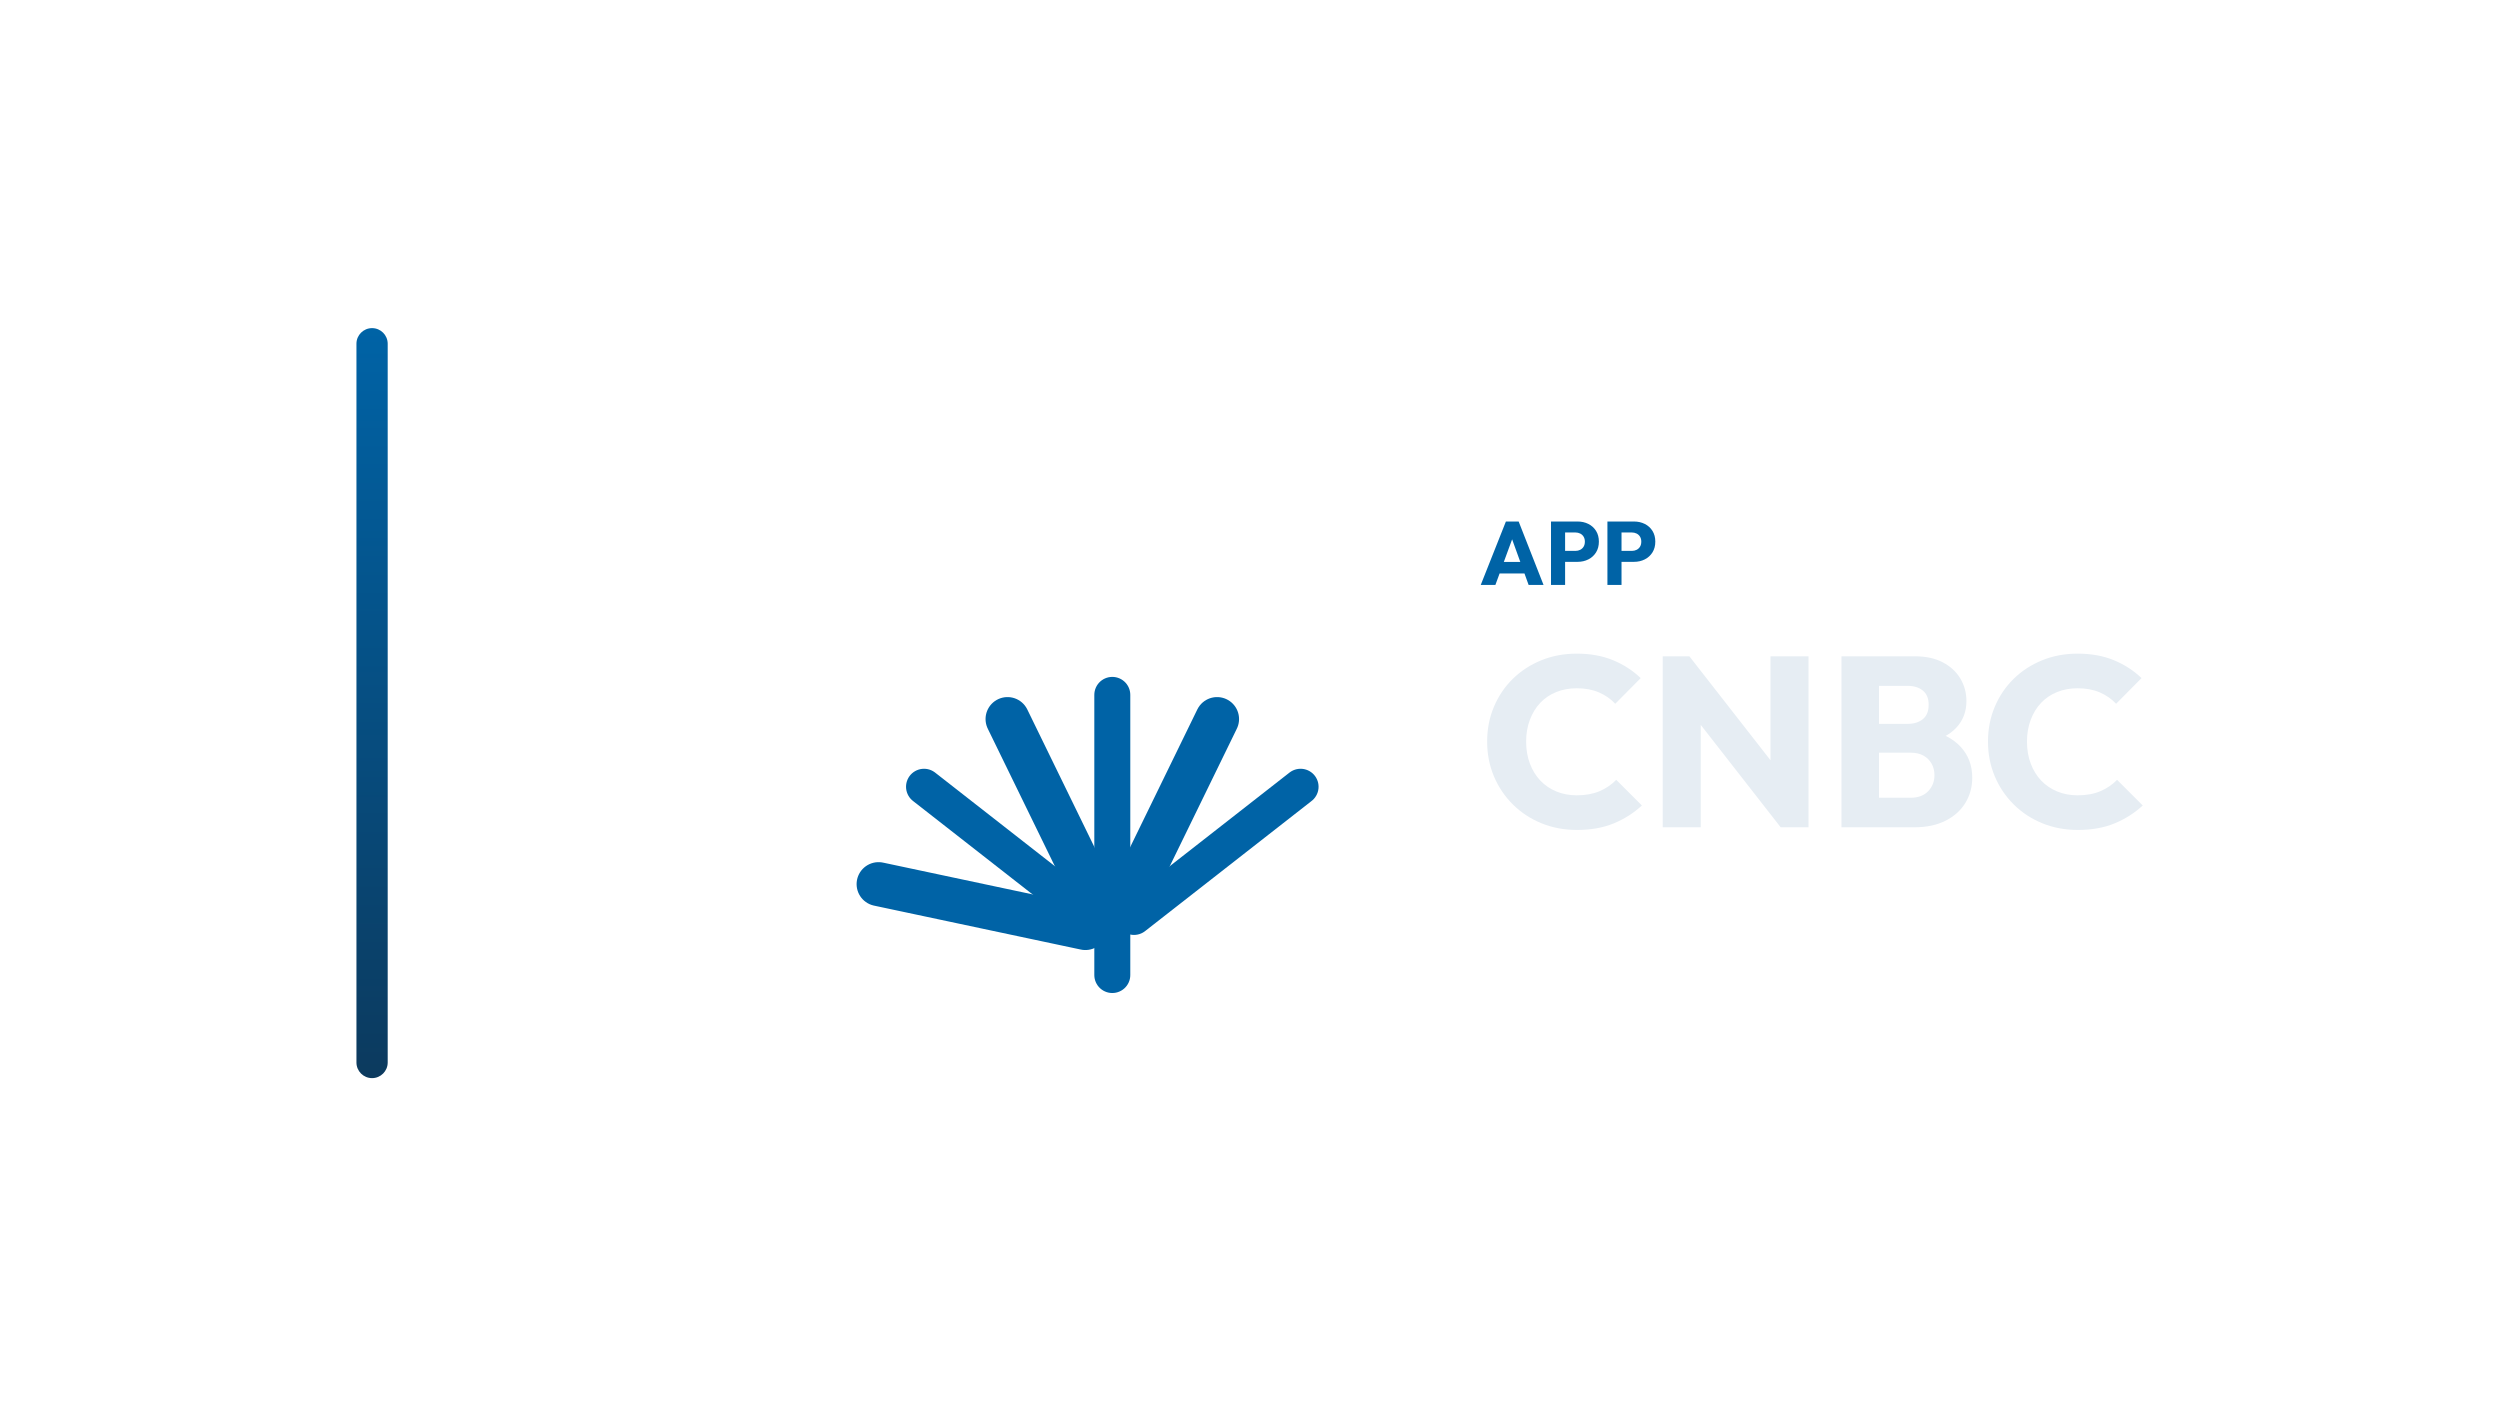
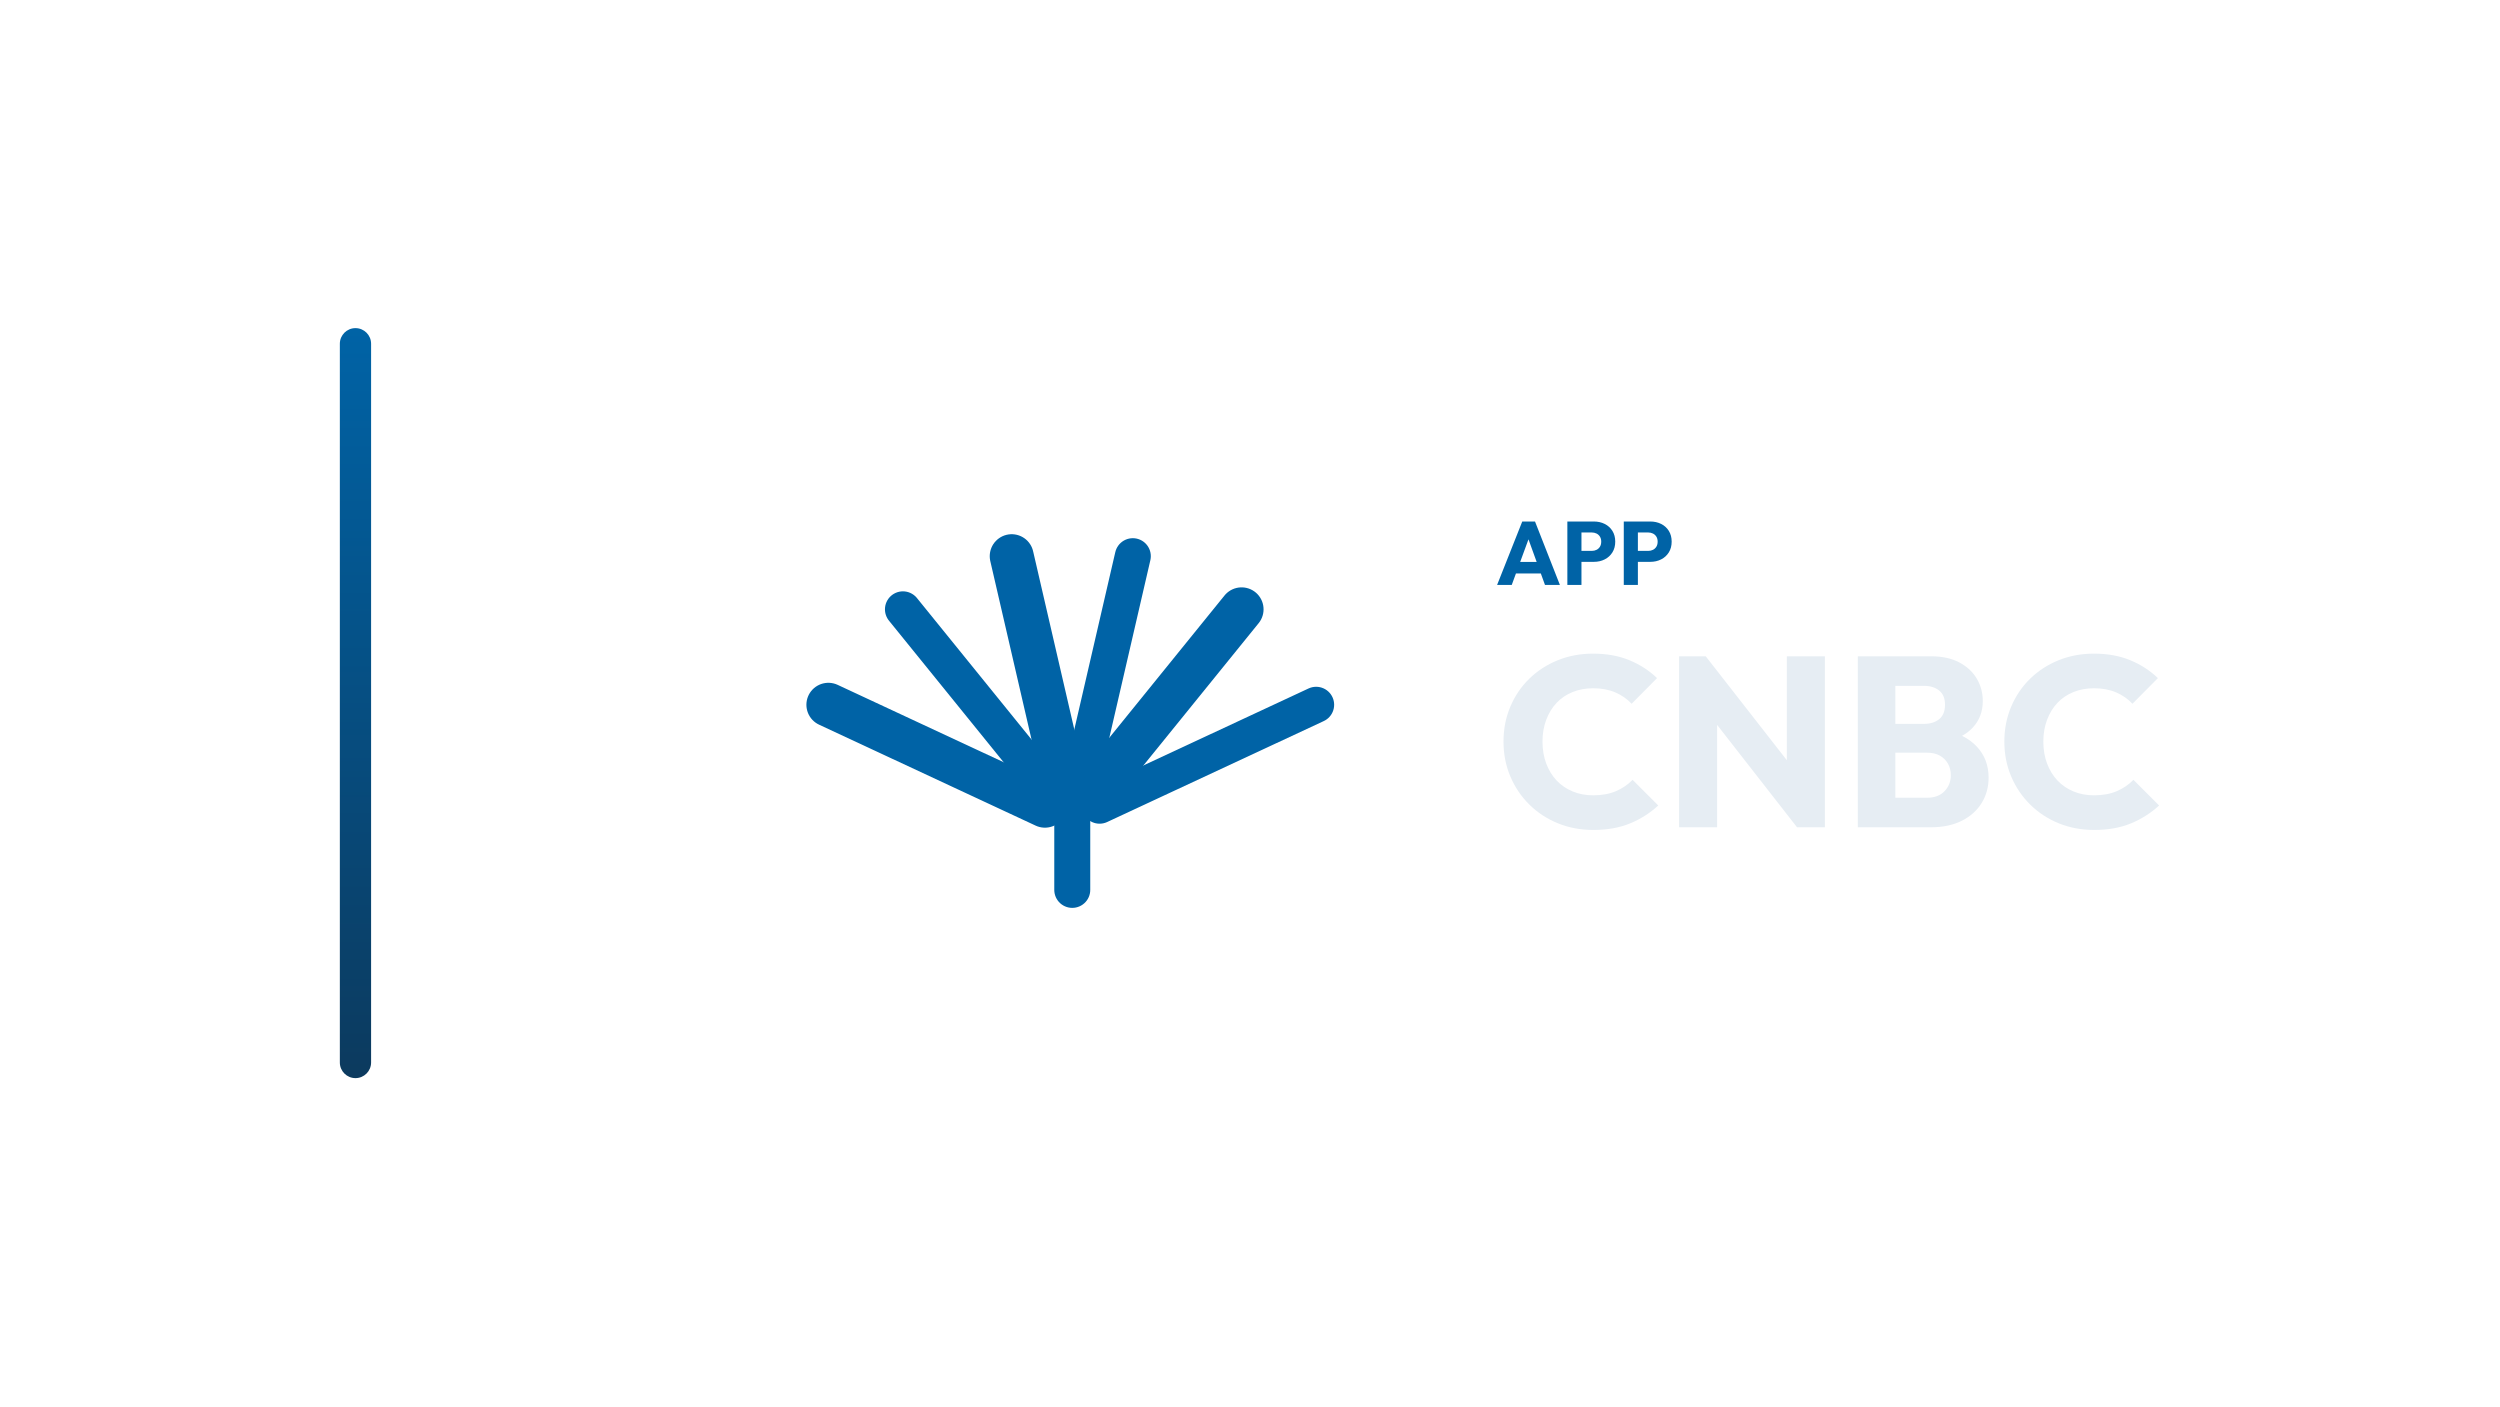
<svg xmlns="http://www.w3.org/2000/svg" width="1280" height="720" viewBox="0 0 1280 720">
-   <g transform="translate(112.5,0.0)">
+   <g transform="translate(104.0,0.0)">
    <defs>
      <linearGradient id="cbRail" x1="0" y1="0" x2="0" y2="1">
        <stop offset="0%" stop-color="#0063A6" />
        <stop offset="100%" stop-color="#0C3A5E" />
      </linearGradient>
    </defs>
    <rect x="70" y="168" width="16" height="384" rx="8.0" fill="url(#cbRail)" />
-     <g transform="translate(277,180) scale(0.70312)">
-       <path d="M 236.4 419.8 L 85.8 387.8" fill="none" stroke="#0063A6" stroke-width="32.0" stroke-linecap="round" stroke-linejoin="round" />
-       <path d="M 240.2 411.7 L 118.9 316.9" fill="none" stroke="#0063A6" stroke-width="26.2" stroke-linecap="round" stroke-linejoin="round" />
-       <path d="M 247.2 406.0 L 179.7 267.6" fill="none" stroke="#0063A6" stroke-width="32.0" stroke-linecap="round" stroke-linejoin="round" />
-       <path d="M 256.0 404.0 L 256.0 250.0" fill="none" stroke="#0063A6" stroke-width="26.2" stroke-linecap="round" stroke-linejoin="round" />
-       <path d="M 264.8 406.0 L 332.3 267.6" fill="none" stroke="#0063A6" stroke-width="32.0" stroke-linecap="round" stroke-linejoin="round" />
-       <path d="M 271.8 411.7 L 393.1 316.9" fill="none" stroke="#0063A6" stroke-width="26.2" stroke-linecap="round" stroke-linejoin="round" />
-       <path d="M 256 404 L 256 454" fill="none" stroke="#0063A6" stroke-width="26.2" stroke-linecap="round" stroke-linejoin="round" />
+     <g transform="translate(265,180) scale(0.70312)">
+       <path d="M 236.1 330.7 L 78.4 257.2" fill="none" stroke="#0063A6" stroke-width="32.0" stroke-linecap="round" stroke-linejoin="round" />
+       <path d="M 242.2 322.9 L 132.7 187.7" fill="none" stroke="#0063A6" stroke-width="26.2" stroke-linecap="round" stroke-linejoin="round" />
+       <path d="M 251.1 318.6 L 211.9 149.0" fill="none" stroke="#0063A6" stroke-width="32.0" stroke-linecap="round" stroke-linejoin="round" />
+       <path d="M 260.9 318.6 L 300.1 149.0" fill="none" stroke="#0063A6" stroke-width="26.2" stroke-linecap="round" stroke-linejoin="round" />
+       <path d="M 269.8 322.9 L 379.3 187.7" fill="none" stroke="#0063A6" stroke-width="32.0" stroke-linecap="round" stroke-linejoin="round" />
+       <path d="M 275.9 330.7 L 433.6 257.2" fill="none" stroke="#0063A6" stroke-width="26.2" stroke-linecap="round" stroke-linejoin="round" />
+       <path d="M 256 320 L 256 392" fill="none" stroke="#0063A6" stroke-width="26.2" stroke-linecap="round" stroke-linejoin="round" />
    </g>
-     <path d="M645.639 299.49 658.519 267.014H665.051L677.793 299.49H670.157L660.405 272.534H663.027L653.137 299.49ZM652.953 293.602V287.714H670.663V293.602Z" fill="#0063A6" stroke="none" />
-     <path d="M687.131 287.668V282.056H694.123Q695.457 282.056 696.561 281.504Q697.665 280.952 698.309 279.894Q698.953 278.836 698.953 277.318Q698.953 275.846 698.309 274.788Q697.665 273.73 696.561 273.178Q695.457 272.626 694.123 272.626H687.131V267.014H695.181Q698.263 267.014 700.747 268.256Q703.231 269.498 704.68 271.821Q706.129 274.144 706.129 277.318Q706.129 280.492 704.68 282.815Q703.231 285.138 700.747 286.403Q698.263 287.668 695.181 287.668ZM681.611 299.49V267.014H688.833V299.49Z" fill="#0063A6" stroke="none" />
-     <path d="M716.019 287.668V282.056H723.011Q724.345 282.056 725.449 281.504Q726.553 280.952 727.197 279.894Q727.841 278.836 727.841 277.318Q727.841 275.846 727.197 274.788Q726.553 273.73 725.449 273.178Q724.345 272.626 723.011 272.626H716.019V267.014H724.069Q727.151 267.014 729.635 268.256Q732.119 269.498 733.568 271.821Q735.017 274.144 735.017 277.318Q735.017 280.492 733.568 282.815Q732.119 285.138 729.635 286.403Q727.151 287.668 724.069 287.668ZM710.499 299.49V267.014H717.721V299.49Z" fill="#0063A6" stroke="none" />
-     <path d="M694.921 424.934Q685.125 424.934 676.755 421.524Q668.385 418.114 662.123 411.914Q655.861 405.714 652.389 397.468Q648.917 389.222 648.917 379.674Q648.917 370.126 652.389 361.88Q655.861 353.634 662.061 347.558Q668.261 341.482 676.631 338.072Q685.001 334.662 694.797 334.662Q705.213 334.662 713.335 338.01Q721.457 341.358 727.533 347.186L714.513 360.33Q711.041 356.61 706.143 354.502Q701.245 352.394 694.797 352.394Q689.093 352.394 684.319 354.316Q679.545 356.238 676.135 359.834Q672.725 363.43 670.803 368.514Q668.881 373.598 668.881 379.674Q668.881 385.874 670.803 390.958Q672.725 396.042 676.135 399.638Q679.545 403.234 684.319 405.218Q689.093 407.202 694.797 407.202Q701.493 407.202 706.453 405.094Q711.413 402.986 715.009 399.266L728.153 412.41Q721.829 418.238 713.707 421.586Q705.585 424.934 694.921 424.934Z" fill="#E6EDF3" stroke="none" />
-     <path d="M738.817 423.57V336.026H752.457L758.285 353.51V423.57ZM799.205 423.57 747.621 357.478 752.457 336.026 804.041 402.118ZM799.205 423.57 793.997 406.086V336.026H813.465V423.57Z" fill="#E6EDF3" stroke="none" />
-     <path d="M845.209 423.57V408.442H865.793Q871.497 408.442 874.721 405.094Q877.945 401.746 877.945 396.91Q877.945 393.562 876.457 390.958Q874.969 388.354 872.303 386.866Q869.637 385.378 865.793 385.378H845.209V370.622H864.181Q869.017 370.622 871.993 368.204Q874.969 365.786 874.969 360.826Q874.969 355.99 871.993 353.572Q869.017 351.154 864.181 351.154H845.209V336.026H867.901Q876.333 336.026 882.223 339.126Q888.113 342.226 891.213 347.434Q894.313 352.642 894.313 358.966Q894.313 367.026 889.105 372.606Q883.897 378.186 873.729 380.294L874.225 373.722Q885.261 375.83 891.275 382.278Q897.289 388.726 897.289 398.15Q897.289 405.342 893.755 411.108Q890.221 416.874 883.587 420.222Q876.953 423.57 867.653 423.57ZM830.329 423.57V336.026H849.549V423.57Z" fill="#E6EDF3" stroke="none" />
-     <path d="M951.353 424.934Q941.557 424.934 933.187 421.524Q924.817 418.114 918.555 411.914Q912.293 405.714 908.821 397.468Q905.349 389.222 905.349 379.674Q905.349 370.126 908.821 361.88Q912.293 353.634 918.493 347.558Q924.693 341.482 933.063 338.072Q941.433 334.662 951.229 334.662Q961.645 334.662 969.767 338.01Q977.889 341.358 983.965 347.186L970.945 360.33Q967.473 356.61 962.575 354.502Q957.677 352.394 951.229 352.394Q945.525 352.394 940.751 354.316Q935.977 356.238 932.567 359.834Q929.157 363.43 927.235 368.514Q925.313 373.598 925.313 379.674Q925.313 385.874 927.235 390.958Q929.157 396.042 932.567 399.638Q935.977 403.234 940.751 405.218Q945.525 407.202 951.229 407.202Q957.925 407.202 962.885 405.094Q967.845 402.986 971.441 399.266L984.585 412.41Q978.261 418.238 970.139 421.586Q962.017 424.934 951.353 424.934Z" fill="#E6EDF3" stroke="none" />
+     <path d="M662.514 299.49 675.394 267.014H681.926L694.668 299.49H687.032L677.28 272.534H679.902L670.012 299.49ZM669.828 293.602V287.714H687.538V293.602Z" fill="#0063A6" stroke="none" />
+     <path d="M704.006 287.668V282.056H710.998Q712.332 282.056 713.436 281.504Q714.54 280.952 715.184 279.894Q715.828 278.836 715.828 277.318Q715.828 275.846 715.184 274.788Q714.54 273.73 713.436 273.178Q712.332 272.626 710.998 272.626H704.006V267.014H712.056Q715.138 267.014 717.622 268.256Q720.106 269.498 721.555 271.821Q723.004 274.144 723.004 277.318Q723.004 280.492 721.555 282.815Q720.106 285.138 717.622 286.403Q715.138 287.668 712.056 287.668ZM698.486 299.49V267.014H705.708V299.49Z" fill="#0063A6" stroke="none" />
+     <path d="M732.894 287.668V282.056H739.886Q741.22 282.056 742.324 281.504Q743.428 280.952 744.072 279.894Q744.716 278.836 744.716 277.318Q744.716 275.846 744.072 274.788Q743.428 273.73 742.324 273.178Q741.22 272.626 739.886 272.626H732.894V267.014H740.944Q744.026 267.014 746.51 268.256Q748.994 269.498 750.443 271.821Q751.892 274.144 751.892 277.318Q751.892 280.492 750.443 282.815Q748.994 285.138 746.51 286.403Q744.026 287.668 740.944 287.668ZM727.374 299.49V267.014H734.596V299.49Z" fill="#0063A6" stroke="none" />
+     <path d="M711.796 424.934Q702 424.934 693.63 421.524Q685.26 418.114 678.998 411.914Q672.736 405.714 669.264 397.468Q665.792 389.222 665.792 379.674Q665.792 370.126 669.264 361.88Q672.736 353.634 678.936 347.558Q685.136 341.482 693.506 338.072Q701.876 334.662 711.672 334.662Q722.088 334.662 730.21 338.01Q738.332 341.358 744.408 347.186L731.388 360.33Q727.916 356.61 723.018 354.502Q718.12 352.394 711.672 352.394Q705.968 352.394 701.194 354.316Q696.42 356.238 693.01 359.834Q689.6 363.43 687.678 368.514Q685.756 373.598 685.756 379.674Q685.756 385.874 687.678 390.958Q689.6 396.042 693.01 399.638Q696.42 403.234 701.194 405.218Q705.968 407.202 711.672 407.202Q718.368 407.202 723.328 405.094Q728.288 402.986 731.884 399.266L745.028 412.41Q738.704 418.238 730.582 421.586Q722.46 424.934 711.796 424.934Z" fill="#E6EDF3" stroke="none" />
+     <path d="M755.692 423.57V336.026H769.332L775.16 353.51V423.57ZM816.08 423.57 764.496 357.478 769.332 336.026 820.916 402.118ZM816.08 423.57 810.872 406.086V336.026H830.34V423.57Z" fill="#E6EDF3" stroke="none" />
+     <path d="M862.084 423.57V408.442H882.668Q888.372 408.442 891.596 405.094Q894.82 401.746 894.82 396.91Q894.82 393.562 893.332 390.958Q891.844 388.354 889.178 386.866Q886.512 385.378 882.668 385.378H862.084V370.622H881.056Q885.892 370.622 888.868 368.204Q891.844 365.786 891.844 360.826Q891.844 355.99 888.868 353.572Q885.892 351.154 881.056 351.154H862.084V336.026H884.776Q893.208 336.026 899.098 339.126Q904.988 342.226 908.088 347.434Q911.188 352.642 911.188 358.966Q911.188 367.026 905.98 372.606Q900.772 378.186 890.604 380.294L891.1 373.722Q902.136 375.83 908.15 382.278Q914.164 388.726 914.164 398.15Q914.164 405.342 910.63 411.108Q907.096 416.874 900.462 420.222Q893.828 423.57 884.528 423.57ZM847.204 423.57V336.026H866.424V423.57Z" fill="#E6EDF3" stroke="none" />
+     <path d="M968.228 424.934Q958.432 424.934 950.062 421.524Q941.692 418.114 935.43 411.914Q929.168 405.714 925.696 397.468Q922.224 389.222 922.224 379.674Q922.224 370.126 925.696 361.88Q929.168 353.634 935.368 347.558Q941.568 341.482 949.938 338.072Q958.308 334.662 968.104 334.662Q978.52 334.662 986.642 338.01Q994.764 341.358 1000.84 347.186L987.82 360.33Q984.348 356.61 979.45 354.502Q974.552 352.394 968.104 352.394Q962.4 352.394 957.626 354.316Q952.852 356.238 949.442 359.834Q946.032 363.43 944.11 368.514Q942.188 373.598 942.188 379.674Q942.188 385.874 944.11 390.958Q946.032 396.042 949.442 399.638Q952.852 403.234 957.626 405.218Q962.4 407.202 968.104 407.202Q974.8 407.202 979.76 405.094Q984.72 402.986 988.316 399.266L1001.46 412.41Q995.136 418.238 987.014 421.586Q978.892 424.934 968.228 424.934Z" fill="#E6EDF3" stroke="none" />
  </g>
</svg>
